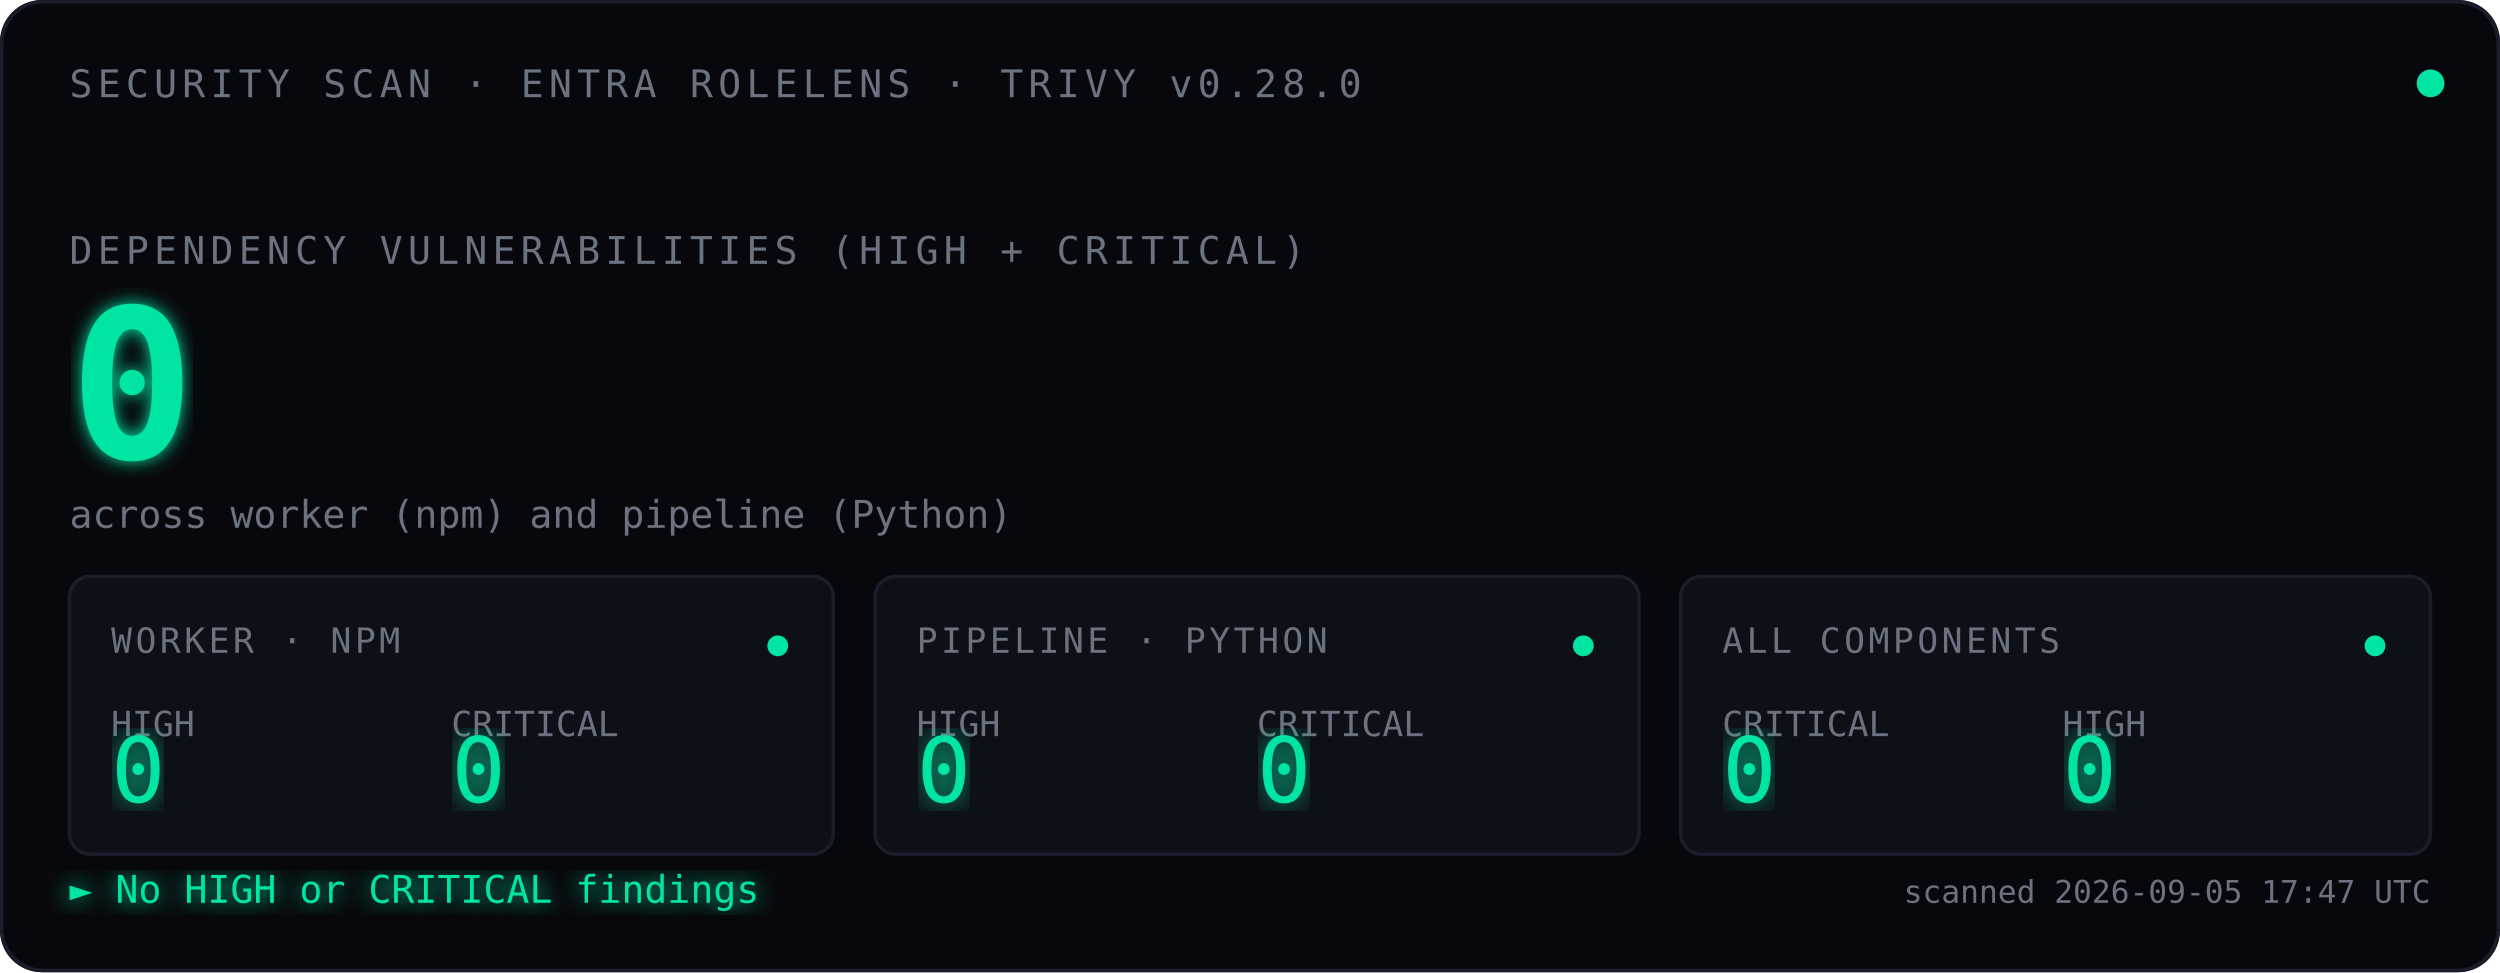
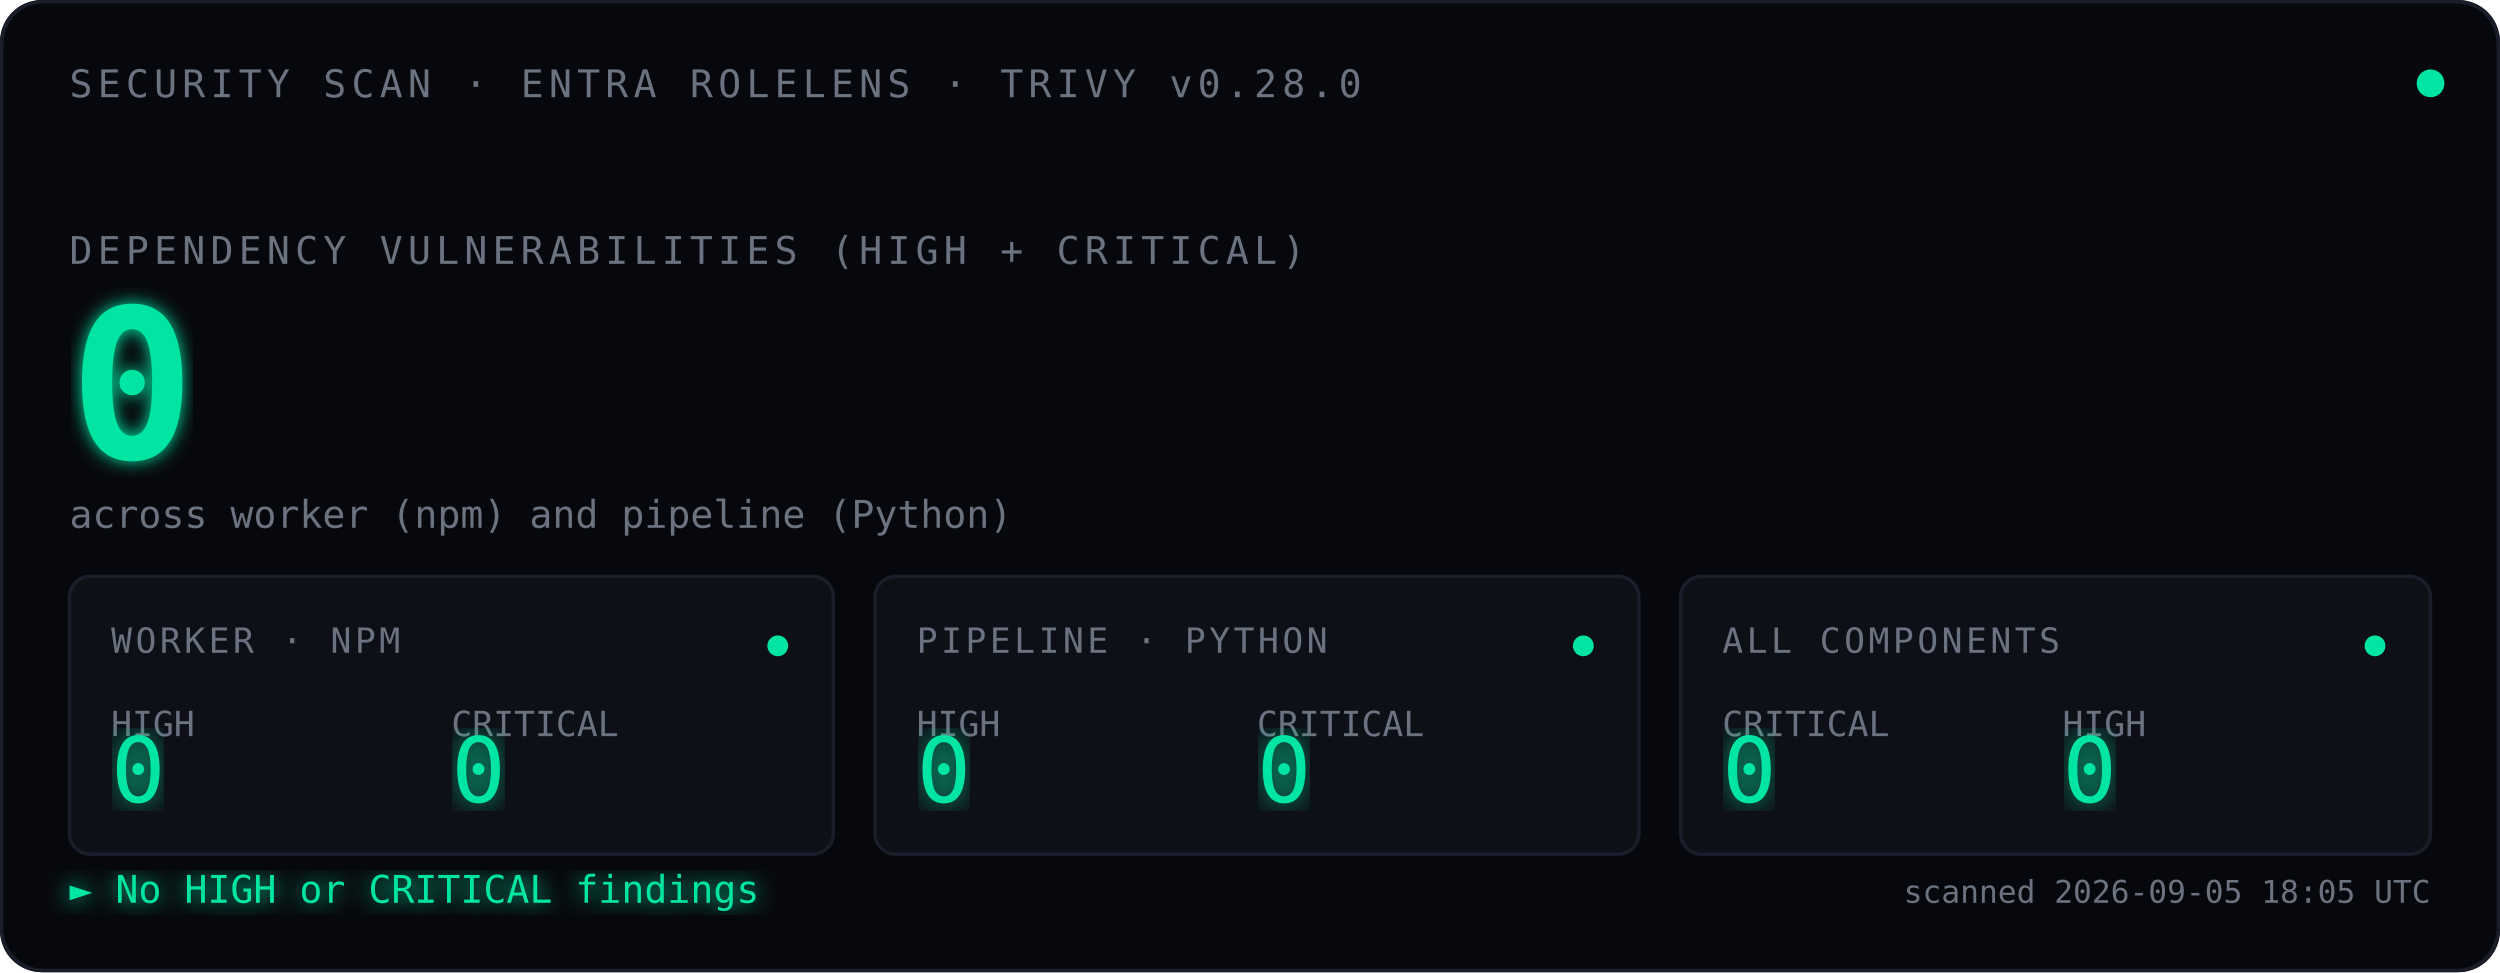
<svg xmlns="http://www.w3.org/2000/svg" viewBox="0 0 720 280" font-family="ui-monospace, 'SF Mono', Menlo, Consolas, monospace">
  <defs>
    <filter id="glow">
      <feGaussianBlur stdDeviation="2.5" result="blur" />
      <feMerge>
        <feMergeNode in="blur" />
        <feMergeNode in="SourceGraphic" />
      </feMerge>
    </filter>
    <filter id="glow-soft">
      <feGaussianBlur stdDeviation="4" result="blur" />
      <feMerge>
        <feMergeNode in="blur" />
        <feMergeNode in="SourceGraphic" />
      </feMerge>
    </filter>
    <filter id="glow-verdict">
      <feGaussianBlur stdDeviation="3" result="blur" />
      <feMerge>
        <feMergeNode in="blur" />
        <feMergeNode in="SourceGraphic" />
      </feMerge>
    </filter>
    <linearGradient id="scan-beam" x1="0" x2="1" y1="0" y2="0">
      <stop offset="0%" stop-color="#00E5A3" stop-opacity="0" />
      <stop offset="40%" stop-color="#00E5A3" stop-opacity="0.08" />
      <stop offset="50%" stop-color="#ffffff" stop-opacity="0.18" />
      <stop offset="60%" stop-color="#00E5A3" stop-opacity="0.08" />
      <stop offset="100%" stop-color="#00E5A3" stop-opacity="0" />
    </linearGradient>
    <clipPath id="tiles-clip">
      <rect x="20" y="166" width="680" height="80" />
    </clipPath>
  </defs>
  <rect width="720" height="280" fill="#07080D" rx="12" />
  <rect x="0.5" y="0.5" width="719" height="279" fill="none" stroke="#1A1D2A" stroke-width="1" rx="12" />
  <text x="20" y="28" font-size="11" fill="#6B7280" letter-spacing="1.5">SECURITY SCAN · ENTRA ROLELENS · TRIVY v0.28.0</text>
  <circle cx="700" cy="24" r="4" fill="#00E5A3">
    <animate attributeName="opacity" values="1;0.35;1" dur="2.4s" repeatCount="indefinite" />
  </circle>
  <text x="20" y="76" font-size="11" fill="#6B7280" letter-spacing="1.5">DEPENDENCY VULNERABILITIES (HIGH + CRITICAL)</text>
  <text x="20" y="132" font-size="60" font-weight="600" fill="#00E5A3" filter="url(#glow)">
    0
    <animate attributeName="opacity" values="0;1" dur="0.7s" fill="freeze" />
  </text>
  <text x="20" y="152" font-size="11" fill="#6B7280">across worker (npm) and pipeline (Python)</text>
  <rect x="-120" y="166" width="120" height="80" fill="url(#scan-beam)" clip-path="url(#tiles-clip)">
    <animate attributeName="x" values="-120;720;-120" dur="3.6s" repeatCount="indefinite" calcMode="linear" />
  </rect>
  <g transform="translate(20,166)">
    <rect width="220" height="80" fill="#0E1018" stroke="#1A1D2A" rx="6" />
    <text x="12" y="22" font-size="10" fill="#6B7280" letter-spacing="1">WORKER · NPM</text>
    <text x="12" y="46" font-size="10" fill="#6B7280">HIGH</text>
    <text x="12" y="65" font-size="26" fill="#00E5A3" font-weight="500" filter="url(#glow-soft)">0</text>
    <text x="110" y="46" font-size="10" fill="#6B7280">CRITICAL</text>
    <text x="110" y="65" font-size="26" fill="#00E5A3" font-weight="500" filter="url(#glow-soft)">0</text>
    <circle cx="204" cy="20" r="3" fill="#00E5A3">
      <animate attributeName="opacity" values="1;0.3;1" dur="2.4s" repeatCount="indefinite" />
    </circle>
  </g>
  <g transform="translate(252,166)">
    <rect width="220" height="80" fill="#0E1018" stroke="#1A1D2A" rx="6" />
    <text x="12" y="22" font-size="10" fill="#6B7280" letter-spacing="1">PIPELINE · PYTHON</text>
    <text x="12" y="46" font-size="10" fill="#6B7280">HIGH</text>
    <text x="12" y="65" font-size="26" fill="#00E5A3" font-weight="500" filter="url(#glow-soft)">0</text>
    <text x="110" y="46" font-size="10" fill="#6B7280">CRITICAL</text>
    <text x="110" y="65" font-size="26" fill="#00E5A3" font-weight="500" filter="url(#glow-soft)">0</text>
    <circle cx="204" cy="20" r="3" fill="#00E5A3">
      <animate attributeName="opacity" values="1;0.3;1" dur="2.4s" begin="0.8s" repeatCount="indefinite" />
    </circle>
  </g>
  <g transform="translate(484,166)">
    <rect width="216" height="80" fill="#0E1018" stroke="#1A1D2A" rx="6" />
    <text x="12" y="22" font-size="10" fill="#6B7280" letter-spacing="1">ALL COMPONENTS</text>
    <text x="12" y="46" font-size="10" fill="#6B7280">CRITICAL</text>
    <text x="12" y="65" font-size="26" fill="#00E5A3" font-weight="500" filter="url(#glow-soft)">0</text>
    <text x="110" y="46" font-size="10" fill="#6B7280">HIGH</text>
    <text x="110" y="65" font-size="26" fill="#00E5A3" font-weight="500" filter="url(#glow-soft)">0</text>
    <circle cx="200" cy="20" r="3" fill="#00E5A3">
      <animate attributeName="opacity" values="1;0.3;1" dur="2.4s" begin="1.6s" repeatCount="indefinite" />
    </circle>
  </g>
  <text x="20" y="260" font-size="11" fill="#00E5A3" filter="url(#glow-verdict)">► No HIGH or CRITICAL findings</text>
-   <text x="700" y="260" font-size="9" fill="#6B7280" text-anchor="end">scanned 2026-09-05 17:47 UTC</text>
+   <text x="700" y="260" font-size="9" fill="#6B7280" text-anchor="end">scanned 2026-09-05 18:05 UTC</text>
</svg>
